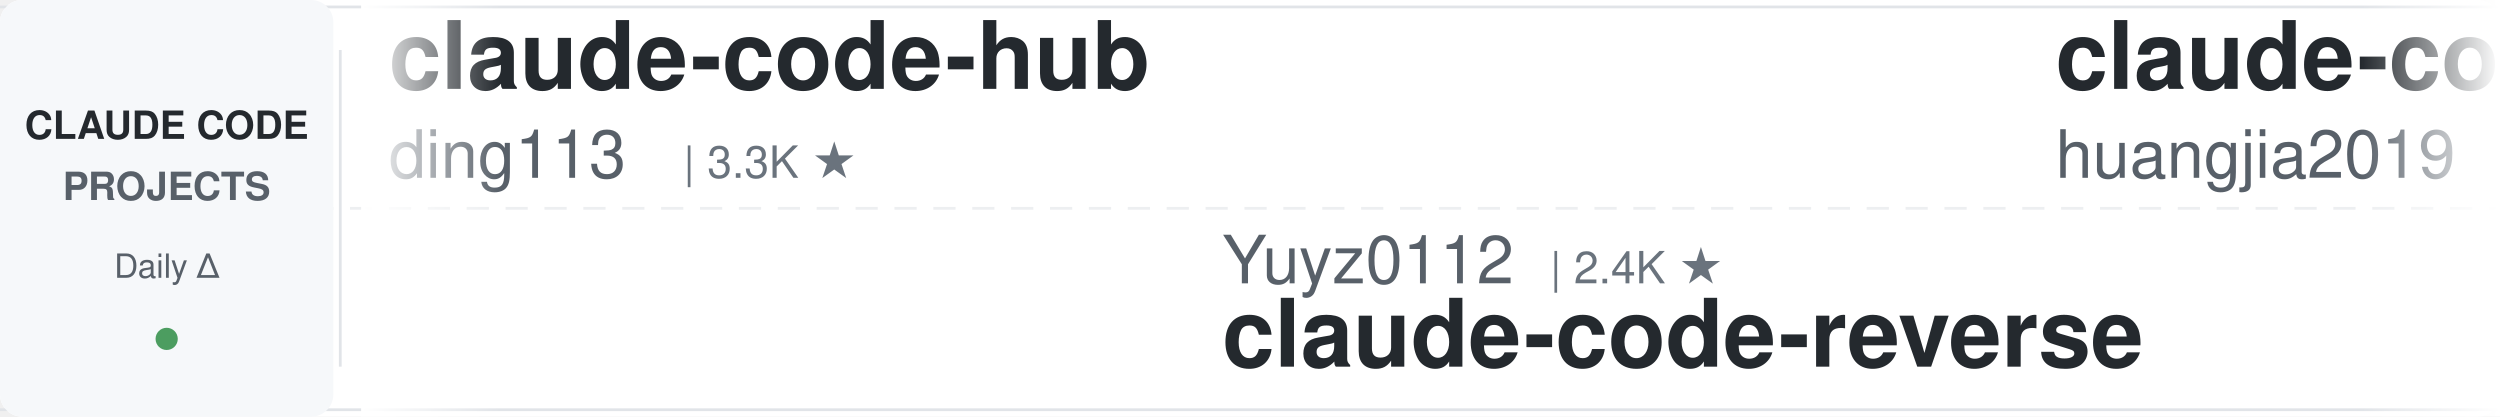
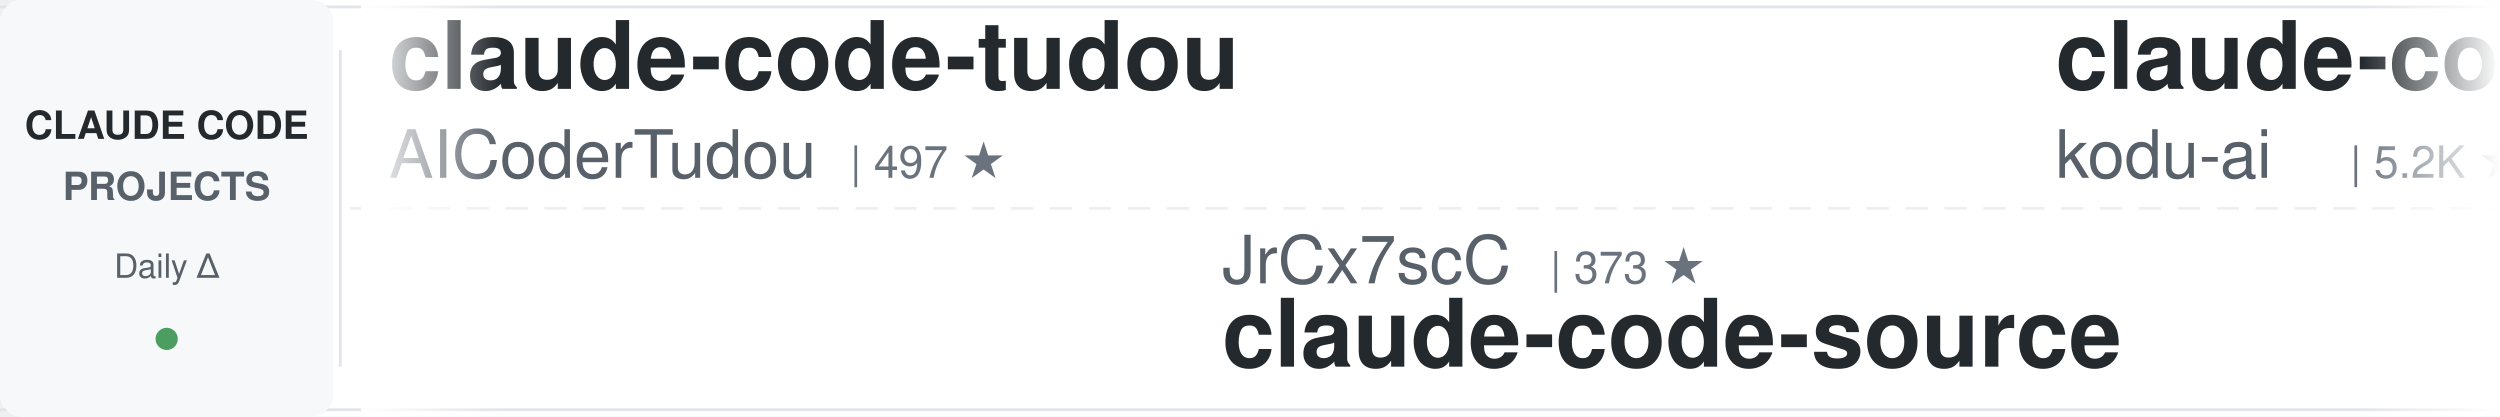
<svg xmlns="http://www.w3.org/2000/svg" width="900" height="150">
  <defs>
    <linearGradient id="leftFade" x1="0%" y1="0%" x2="100%" y2="0%">
      <stop offset="0%" style="stop-color:#ffffff;stop-opacity:1" />
      <stop offset="100%" style="stop-color:#ffffff;stop-opacity:0" />
    </linearGradient>
    <linearGradient id="rightFade" x1="0%" y1="0%" x2="100%" y2="0%">
      <stop offset="0%" style="stop-color:#ffffff;stop-opacity:0" />
      <stop offset="100%" style="stop-color:#ffffff;stop-opacity:1" />
    </linearGradient>
  </defs>
  <rect width="900" height="150" fill="#ffffff" rx="8" />
  <rect x="0" y="2" width="900" height="1" fill="#e1e4e8" />
  <rect x="0" y="147" width="900" height="1" fill="#e1e4e8" />
  <line x1="0" y1="75" x2="900" y2="75" stroke="#e1e4e8" stroke-width="1" stroke-dasharray="8 6" opacity="0.6" />
  <rect x="0" y="0" width="120" height="150" fill="#f6f8fa" rx="8" />
  <text x="60" y="50" font-family="-apple-system, BlinkMacSystemFont, 'Segoe UI', Helvetica, Arial, sans-serif" font-size="14" font-weight="600" fill="#24292e" text-anchor="middle">CLAUDE CODE</text>
  <text x="60" y="72" font-family="-apple-system, BlinkMacSystemFont, 'Segoe UI', Helvetica, Arial, sans-serif" font-size="14" font-weight="600" fill="#586069" text-anchor="middle">PROJECTS</text>
  <text x="60" y="100" font-family="-apple-system, BlinkMacSystemFont, 'Segoe UI', Helvetica, Arial, sans-serif" font-size="12" font-weight="500" fill="#586069" text-anchor="middle">Daily Δ</text>
  <circle cx="60" cy="122" r="4" fill="#22863a" opacity="0.8" />
  <rect x="122" y="18" width="1" height="114" fill="#e1e4e8" />
  <clipPath id="tickerClip">
    <rect x="130" y="0" width="770" height="150" />
  </clipPath>
  <g clip-path="url(#tickerClip)">
    <g id="tickerItems">
      <animateTransform attributeName="transform" attributeType="XML" type="translate" from="0 0" to="-3000 0" dur="54s" repeatCount="indefinite" />
      <g transform="translate(0, 0)">
-         <text x="140" y="32" font-family="-apple-system, BlinkMacSystemFont, 'Segoe UI', Helvetica, Arial, sans-serif" font-size="34" font-weight="600" fill="#24292e">claude-code-hub</text>
-         <text x="140" y="64" font-family="-apple-system, BlinkMacSystemFont, 'Segoe UI', Helvetica, Arial, sans-serif" font-size="24" font-weight="400" fill="#586069">ding113</text>
-         <text x="246" y="64" font-family="-apple-system, BlinkMacSystemFont, 'Segoe UI', Helvetica, Arial, sans-serif" font-size="16" font-weight="500" fill="#6a737d">| 3.3K ★</text>
+         <text x="140" y="32" font-family="-apple-system, BlinkMacSystemFont, 'Segoe UI', Helvetica, Arial, sans-serif" font-size="34" font-weight="600" fill="#24292e">claude-code-tudou</text>
+         <text x="140" y="64" font-family="-apple-system, BlinkMacSystemFont, 'Segoe UI', Helvetica, Arial, sans-serif" font-size="24" font-weight="400" fill="#586069">AICoderTudou</text>
+         <text x="306" y="64" font-family="-apple-system, BlinkMacSystemFont, 'Segoe UI', Helvetica, Arial, sans-serif" font-size="16" font-weight="500" fill="#6a737d">| 497 ★</text>
      </g>
      <g transform="translate(300, 0)">
-         <text x="140" y="102" font-family="-apple-system, BlinkMacSystemFont, 'Segoe UI', Helvetica, Arial, sans-serif" font-size="24" font-weight="400" fill="#586069">Yuyz0112</text>
-         <text x="258" y="102" font-family="-apple-system, BlinkMacSystemFont, 'Segoe UI', Helvetica, Arial, sans-serif" font-size="16" font-weight="500" fill="#6a737d">| 2.4K ★</text>
-         <text x="140" y="132" font-family="-apple-system, BlinkMacSystemFont, 'Segoe UI', Helvetica, Arial, sans-serif" font-size="34" font-weight="600" fill="#24292e">claude-code-reverse</text>
+         <text x="140" y="102" font-family="-apple-system, BlinkMacSystemFont, 'Segoe UI', Helvetica, Arial, sans-serif" font-size="24" font-weight="400" fill="#586069">JrCx7scC</text>
+         <text x="258" y="102" font-family="-apple-system, BlinkMacSystemFont, 'Segoe UI', Helvetica, Arial, sans-serif" font-size="16" font-weight="500" fill="#6a737d">| 373 ★</text>
+         <text x="140" y="132" font-family="-apple-system, BlinkMacSystemFont, 'Segoe UI', Helvetica, Arial, sans-serif" font-size="34" font-weight="600" fill="#24292e">claude-code-source</text>
      </g>
      <g transform="translate(600, 0)">
-         <text x="140" y="32" font-family="-apple-system, BlinkMacSystemFont, 'Segoe UI', Helvetica, Arial, sans-serif" font-size="34" font-weight="600" fill="#24292e">claude-code-engineering</text>
-         <text x="140" y="64" font-family="-apple-system, BlinkMacSystemFont, 'Segoe UI', Helvetica, Arial, sans-serif" font-size="24" font-weight="400" fill="#586069">huangjia2019</text>
-         <text x="306" y="64" font-family="-apple-system, BlinkMacSystemFont, 'Segoe UI', Helvetica, Arial, sans-serif" font-size="16" font-weight="500" fill="#6a737d">| 1.1K ★</text>
+         <text x="140" y="32" font-family="-apple-system, BlinkMacSystemFont, 'Segoe UI', Helvetica, Arial, sans-serif" font-size="34" font-weight="600" fill="#24292e">claude-coder</text>
+         <text x="140" y="64" font-family="-apple-system, BlinkMacSystemFont, 'Segoe UI', Helvetica, Arial, sans-serif" font-size="24" font-weight="400" fill="#586069">kodu-ai</text>
+         <text x="246" y="64" font-family="-apple-system, BlinkMacSystemFont, 'Segoe UI', Helvetica, Arial, sans-serif" font-size="16" font-weight="500" fill="#6a737d">| 5.2K ★</text>
      </g>
      <g transform="translate(900, 0)">
-         <text x="140" y="102" font-family="-apple-system, BlinkMacSystemFont, 'Segoe UI', Helvetica, Arial, sans-serif" font-size="24" font-weight="400" fill="#586069">pedrohcgs</text>
-         <text x="270" y="102" font-family="-apple-system, BlinkMacSystemFont, 'Segoe UI', Helvetica, Arial, sans-serif" font-size="16" font-weight="500" fill="#6a737d">| 1.5K ★</text>
-         <text x="140" y="132" font-family="-apple-system, BlinkMacSystemFont, 'Segoe UI', Helvetica, Arial, sans-serif" font-size="34" font-weight="600" fill="#24292e">claude-code-my-workflow</text>
+         <text x="140" y="102" font-family="-apple-system, BlinkMacSystemFont, 'Segoe UI', Helvetica, Arial, sans-serif" font-size="24" font-weight="400" fill="#586069">simonw</text>
+         <text x="234" y="102" font-family="-apple-system, BlinkMacSystemFont, 'Segoe UI', Helvetica, Arial, sans-serif" font-size="16" font-weight="500" fill="#6a737d">| 1.7K ★</text>
+         <text x="140" y="132" font-family="-apple-system, BlinkMacSystemFont, 'Segoe UI', Helvetica, Arial, sans-serif" font-size="34" font-weight="600" fill="#24292e">claude-code-transcripts</text>
      </g>
      <g transform="translate(1200, 0)">
-         <text x="140" y="32" font-family="-apple-system, BlinkMacSystemFont, 'Segoe UI', Helvetica, Arial, sans-serif" font-size="34" font-weight="600" fill="#24292e">claude-code-infrastructu...</text>
-         <text x="140" y="64" font-family="-apple-system, BlinkMacSystemFont, 'Segoe UI', Helvetica, Arial, sans-serif" font-size="24" font-weight="400" fill="#586069">diet103</text>
-         <text x="246" y="64" font-family="-apple-system, BlinkMacSystemFont, 'Segoe UI', Helvetica, Arial, sans-serif" font-size="16" font-weight="500" fill="#6a737d">| 10.0K ★</text>
+         <text x="140" y="32" font-family="-apple-system, BlinkMacSystemFont, 'Segoe UI', Helvetica, Arial, sans-serif" font-size="34" font-weight="600" fill="#24292e">claude-code-ultimate-gui...</text>
+         <text x="140" y="64" font-family="-apple-system, BlinkMacSystemFont, 'Segoe UI', Helvetica, Arial, sans-serif" font-size="24" font-weight="400" fill="#586069">FlorianBruniaux</text>
+         <text x="342" y="64" font-family="-apple-system, BlinkMacSystemFont, 'Segoe UI', Helvetica, Arial, sans-serif" font-size="16" font-weight="500" fill="#6a737d">| 5.7K ★</text>
      </g>
      <g transform="translate(1500, 0)">
-         <text x="140" y="102" font-family="-apple-system, BlinkMacSystemFont, 'Segoe UI', Helvetica, Arial, sans-serif" font-size="24" font-weight="400" fill="#586069">RichardAtCT</text>
-         <text x="294" y="102" font-family="-apple-system, BlinkMacSystemFont, 'Segoe UI', Helvetica, Arial, sans-serif" font-size="16" font-weight="500" fill="#6a737d">| 2.8K ★</text>
-         <text x="140" y="132" font-family="-apple-system, BlinkMacSystemFont, 'Segoe UI', Helvetica, Arial, sans-serif" font-size="34" font-weight="600" fill="#24292e">claude-code-telegram</text>
+         <text x="140" y="102" font-family="-apple-system, BlinkMacSystemFont, 'Segoe UI', Helvetica, Arial, sans-serif" font-size="24" font-weight="400" fill="#586069">diet103</text>
+         <text x="246" y="102" font-family="-apple-system, BlinkMacSystemFont, 'Segoe UI', Helvetica, Arial, sans-serif" font-size="16" font-weight="500" fill="#6a737d">| 10.0K ★</text>
+         <text x="140" y="132" font-family="-apple-system, BlinkMacSystemFont, 'Segoe UI', Helvetica, Arial, sans-serif" font-size="34" font-weight="600" fill="#24292e">claude-code-infrastructu...</text>
      </g>
      <g transform="translate(1800, 0)">
-         <text x="140" y="32" font-family="-apple-system, BlinkMacSystemFont, 'Segoe UI', Helvetica, Arial, sans-serif" font-size="34" font-weight="600" fill="#24292e">claude-code-spec-workflo...</text>
-         <text x="140" y="64" font-family="-apple-system, BlinkMacSystemFont, 'Segoe UI', Helvetica, Arial, sans-serif" font-size="24" font-weight="400" fill="#586069">Pimzino</text>
-         <text x="246" y="64" font-family="-apple-system, BlinkMacSystemFont, 'Segoe UI', Helvetica, Arial, sans-serif" font-size="16" font-weight="500" fill="#6a737d">| 3.8K ★</text>
+         <text x="140" y="32" font-family="-apple-system, BlinkMacSystemFont, 'Segoe UI', Helvetica, Arial, sans-serif" font-size="34" font-weight="600" fill="#24292e">claude-code-analysis</text>
+         <text x="140" y="64" font-family="-apple-system, BlinkMacSystemFont, 'Segoe UI', Helvetica, Arial, sans-serif" font-size="24" font-weight="400" fill="#586069">liuup</text>
+         <text x="222" y="64" font-family="-apple-system, BlinkMacSystemFont, 'Segoe UI', Helvetica, Arial, sans-serif" font-size="16" font-weight="500" fill="#6a737d">| 3.8K ★</text>
      </g>
      <g transform="translate(2100, 0)">
-         <text x="140" y="102" font-family="-apple-system, BlinkMacSystemFont, 'Segoe UI', Helvetica, Arial, sans-serif" font-size="24" font-weight="400" fill="#586069">repowise-dev</text>
-         <text x="306" y="102" font-family="-apple-system, BlinkMacSystemFont, 'Segoe UI', Helvetica, Arial, sans-serif" font-size="16" font-weight="500" fill="#6a737d">| 1.2K ★</text>
-         <text x="140" y="132" font-family="-apple-system, BlinkMacSystemFont, 'Segoe UI', Helvetica, Arial, sans-serif" font-size="34" font-weight="600" fill="#24292e">claude-code-prompts</text>
+         <text x="140" y="102" font-family="-apple-system, BlinkMacSystemFont, 'Segoe UI', Helvetica, Arial, sans-serif" font-size="24" font-weight="400" fill="#586069">asgeirtj</text>
+         <text x="258" y="102" font-family="-apple-system, BlinkMacSystemFont, 'Segoe UI', Helvetica, Arial, sans-serif" font-size="16" font-weight="500" fill="#6a737d">| 62.7K ★</text>
+         <text x="140" y="132" font-family="-apple-system, BlinkMacSystemFont, 'Segoe UI', Helvetica, Arial, sans-serif" font-size="34" font-weight="600" fill="#24292e">system_prompts_leaks</text>
      </g>
      <g transform="translate(2400, 0)">
-         <text x="140" y="32" font-family="-apple-system, BlinkMacSystemFont, 'Segoe UI', Helvetica, Arial, sans-serif" font-size="34" font-weight="600" fill="#24292e">claude-code-showcase</text>
-         <text x="140" y="64" font-family="-apple-system, BlinkMacSystemFont, 'Segoe UI', Helvetica, Arial, sans-serif" font-size="24" font-weight="400" fill="#586069">ChrisWiles</text>
-         <text x="282" y="64" font-family="-apple-system, BlinkMacSystemFont, 'Segoe UI', Helvetica, Arial, sans-serif" font-size="16" font-weight="500" fill="#6a737d">| 6.0K ★</text>
+         <text x="140" y="32" font-family="-apple-system, BlinkMacSystemFont, 'Segoe UI', Helvetica, Arial, sans-serif" font-size="34" font-weight="600" fill="#24292e">Claude-Code-Usage-Monito...</text>
+         <text x="140" y="64" font-family="-apple-system, BlinkMacSystemFont, 'Segoe UI', Helvetica, Arial, sans-serif" font-size="24" font-weight="400" fill="#586069">Maciek-roboblog</text>
+         <text x="342" y="64" font-family="-apple-system, BlinkMacSystemFont, 'Segoe UI', Helvetica, Arial, sans-serif" font-size="16" font-weight="500" fill="#6a737d">| 8.6K ★</text>
      </g>
      <g transform="translate(2700, 0)">
-         <text x="140" y="102" font-family="-apple-system, BlinkMacSystemFont, 'Segoe UI', Helvetica, Arial, sans-serif" font-size="24" font-weight="400" fill="#586069">wanshuiyin</text>
-         <text x="282" y="102" font-family="-apple-system, BlinkMacSystemFont, 'Segoe UI', Helvetica, Arial, sans-serif" font-size="16" font-weight="500" fill="#6a737d">| 14.5K ★</text>
-         <text x="140" y="132" font-family="-apple-system, BlinkMacSystemFont, 'Segoe UI', Helvetica, Arial, sans-serif" font-size="34" font-weight="600" fill="#24292e">Auto-claude-code-researc...</text>
+         <text x="140" y="102" font-family="-apple-system, BlinkMacSystemFont, 'Segoe UI', Helvetica, Arial, sans-serif" font-size="24" font-weight="400" fill="#586069">huangserva</text>
+         <text x="282" y="102" font-family="-apple-system, BlinkMacSystemFont, 'Segoe UI', Helvetica, Arial, sans-serif" font-size="16" font-weight="500" fill="#6a737d">| 622 ★</text>
+         <text x="140" y="132" font-family="-apple-system, BlinkMacSystemFont, 'Segoe UI', Helvetica, Arial, sans-serif" font-size="34" font-weight="600" fill="#24292e">claude-code-cli</text>
      </g>
      <g transform="translate(3000, 0)">
-         <text x="140" y="32" font-family="-apple-system, BlinkMacSystemFont, 'Segoe UI', Helvetica, Arial, sans-serif" font-size="34" font-weight="600" fill="#24292e">claude-code-hub</text>
-         <text x="140" y="64" font-family="-apple-system, BlinkMacSystemFont, 'Segoe UI', Helvetica, Arial, sans-serif" font-size="24" font-weight="400" fill="#586069">ding113</text>
-         <text x="246" y="64" font-family="-apple-system, BlinkMacSystemFont, 'Segoe UI', Helvetica, Arial, sans-serif" font-size="16" font-weight="500" fill="#6a737d">| 3.3K ★</text>
+         <text x="140" y="32" font-family="-apple-system, BlinkMacSystemFont, 'Segoe UI', Helvetica, Arial, sans-serif" font-size="34" font-weight="600" fill="#24292e">claude-code-tudou</text>
+         <text x="140" y="64" font-family="-apple-system, BlinkMacSystemFont, 'Segoe UI', Helvetica, Arial, sans-serif" font-size="24" font-weight="400" fill="#586069">AICoderTudou</text>
+         <text x="306" y="64" font-family="-apple-system, BlinkMacSystemFont, 'Segoe UI', Helvetica, Arial, sans-serif" font-size="16" font-weight="500" fill="#6a737d">| 497 ★</text>
      </g>
      <g transform="translate(3300, 0)">
-         <text x="140" y="102" font-family="-apple-system, BlinkMacSystemFont, 'Segoe UI', Helvetica, Arial, sans-serif" font-size="24" font-weight="400" fill="#586069">Yuyz0112</text>
-         <text x="258" y="102" font-family="-apple-system, BlinkMacSystemFont, 'Segoe UI', Helvetica, Arial, sans-serif" font-size="16" font-weight="500" fill="#6a737d">| 2.4K ★</text>
-         <text x="140" y="132" font-family="-apple-system, BlinkMacSystemFont, 'Segoe UI', Helvetica, Arial, sans-serif" font-size="34" font-weight="600" fill="#24292e">claude-code-reverse</text>
+         <text x="140" y="102" font-family="-apple-system, BlinkMacSystemFont, 'Segoe UI', Helvetica, Arial, sans-serif" font-size="24" font-weight="400" fill="#586069">JrCx7scC</text>
+         <text x="258" y="102" font-family="-apple-system, BlinkMacSystemFont, 'Segoe UI', Helvetica, Arial, sans-serif" font-size="16" font-weight="500" fill="#6a737d">| 373 ★</text>
+         <text x="140" y="132" font-family="-apple-system, BlinkMacSystemFont, 'Segoe UI', Helvetica, Arial, sans-serif" font-size="34" font-weight="600" fill="#24292e">claude-code-source</text>
      </g>
      <g transform="translate(3600, 0)">
-         <text x="140" y="32" font-family="-apple-system, BlinkMacSystemFont, 'Segoe UI', Helvetica, Arial, sans-serif" font-size="34" font-weight="600" fill="#24292e">claude-code-engineering</text>
-         <text x="140" y="64" font-family="-apple-system, BlinkMacSystemFont, 'Segoe UI', Helvetica, Arial, sans-serif" font-size="24" font-weight="400" fill="#586069">huangjia2019</text>
-         <text x="306" y="64" font-family="-apple-system, BlinkMacSystemFont, 'Segoe UI', Helvetica, Arial, sans-serif" font-size="16" font-weight="500" fill="#6a737d">| 1.1K ★</text>
+         <text x="140" y="32" font-family="-apple-system, BlinkMacSystemFont, 'Segoe UI', Helvetica, Arial, sans-serif" font-size="34" font-weight="600" fill="#24292e">claude-coder</text>
+         <text x="140" y="64" font-family="-apple-system, BlinkMacSystemFont, 'Segoe UI', Helvetica, Arial, sans-serif" font-size="24" font-weight="400" fill="#586069">kodu-ai</text>
+         <text x="246" y="64" font-family="-apple-system, BlinkMacSystemFont, 'Segoe UI', Helvetica, Arial, sans-serif" font-size="16" font-weight="500" fill="#6a737d">| 5.2K ★</text>
      </g>
      <g transform="translate(3900, 0)">
-         <text x="140" y="102" font-family="-apple-system, BlinkMacSystemFont, 'Segoe UI', Helvetica, Arial, sans-serif" font-size="24" font-weight="400" fill="#586069">pedrohcgs</text>
-         <text x="270" y="102" font-family="-apple-system, BlinkMacSystemFont, 'Segoe UI', Helvetica, Arial, sans-serif" font-size="16" font-weight="500" fill="#6a737d">| 1.5K ★</text>
-         <text x="140" y="132" font-family="-apple-system, BlinkMacSystemFont, 'Segoe UI', Helvetica, Arial, sans-serif" font-size="34" font-weight="600" fill="#24292e">claude-code-my-workflow</text>
+         <text x="140" y="102" font-family="-apple-system, BlinkMacSystemFont, 'Segoe UI', Helvetica, Arial, sans-serif" font-size="24" font-weight="400" fill="#586069">simonw</text>
+         <text x="234" y="102" font-family="-apple-system, BlinkMacSystemFont, 'Segoe UI', Helvetica, Arial, sans-serif" font-size="16" font-weight="500" fill="#6a737d">| 1.7K ★</text>
+         <text x="140" y="132" font-family="-apple-system, BlinkMacSystemFont, 'Segoe UI', Helvetica, Arial, sans-serif" font-size="34" font-weight="600" fill="#24292e">claude-code-transcripts</text>
      </g>
    </g>
  </g>
  <rect x="130" y="0" width="50" height="150" fill="url(#leftFade)" />
  <rect x="850" y="0" width="50" height="150" fill="url(#rightFade)" />
</svg>
